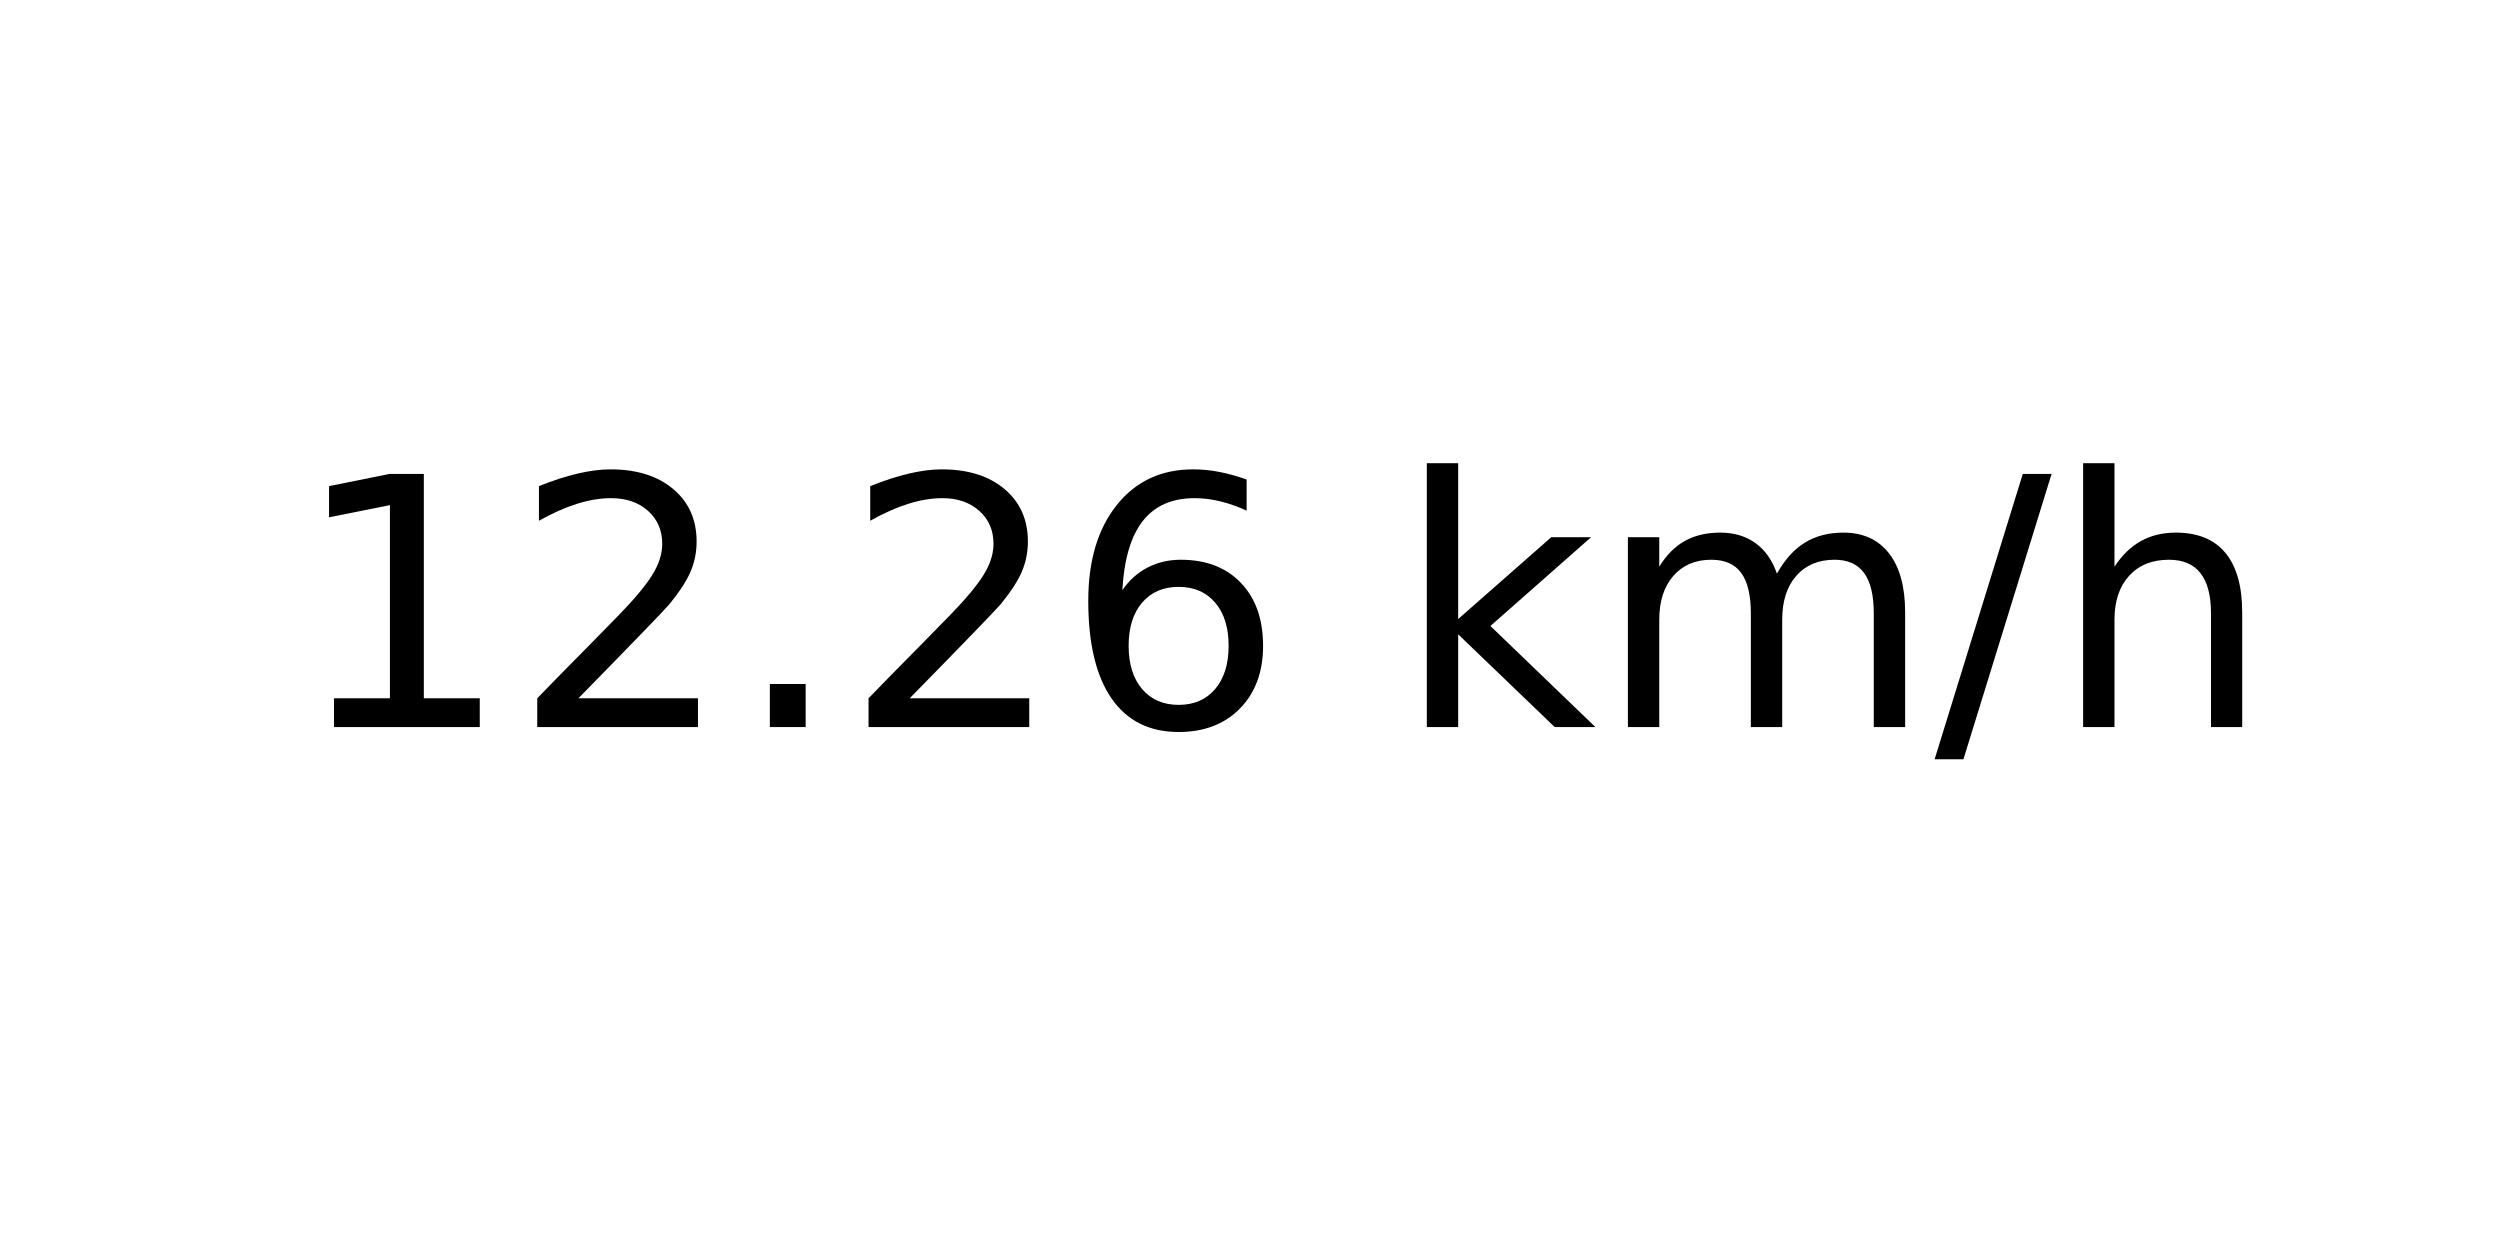
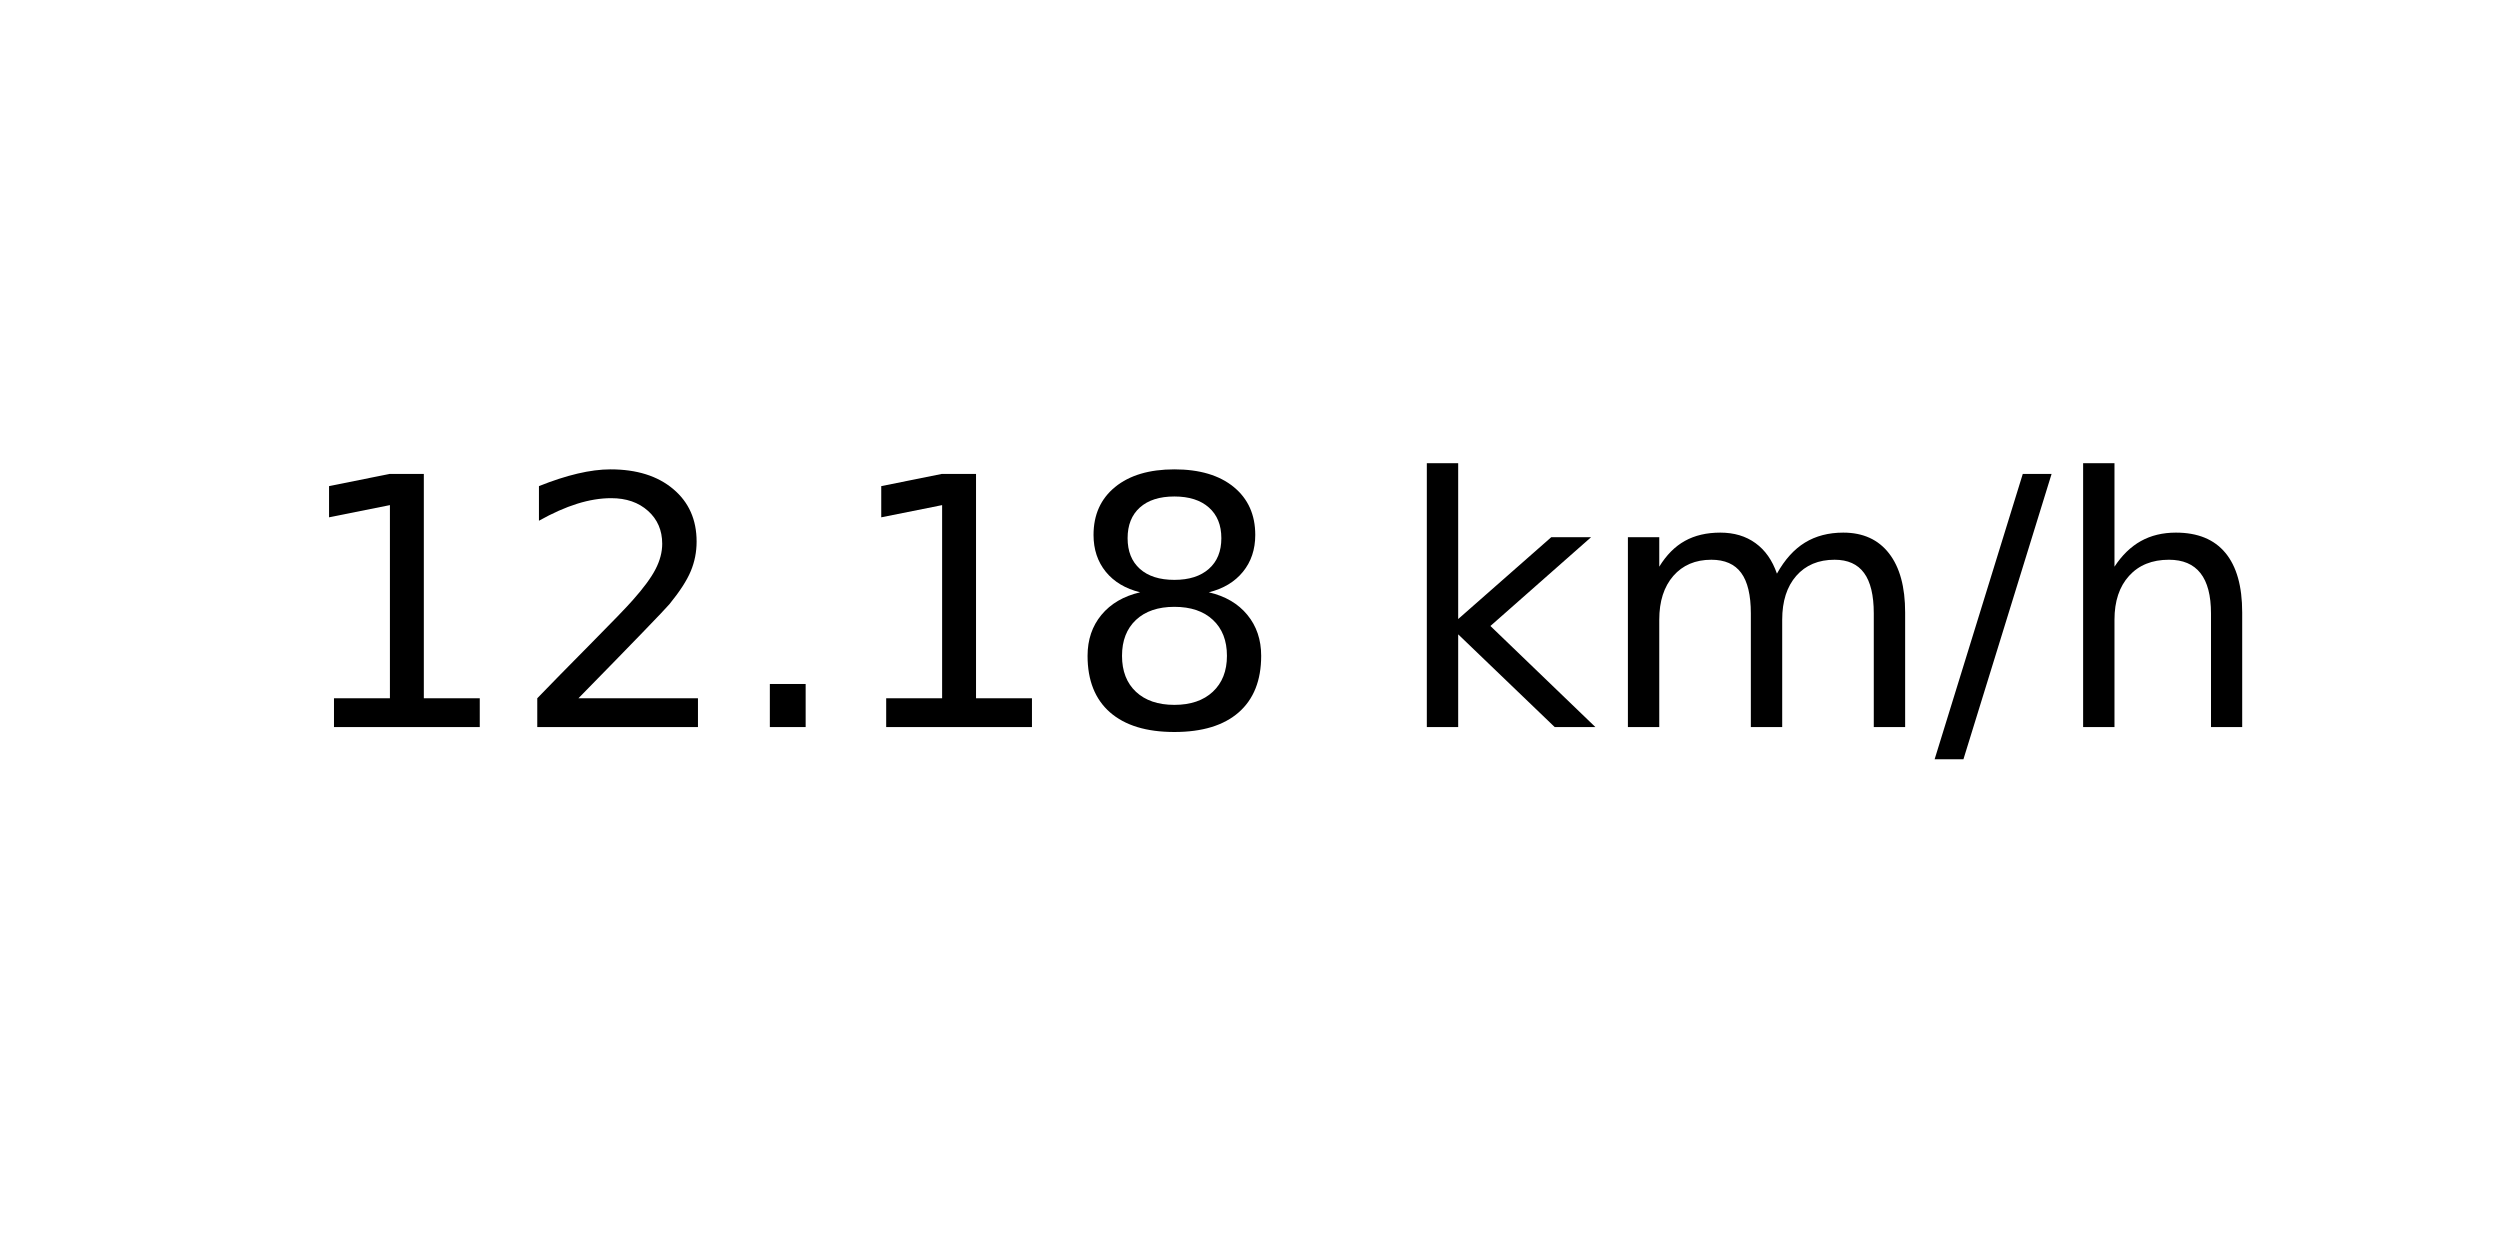
<svg xmlns="http://www.w3.org/2000/svg" xmlns:xlink="http://www.w3.org/1999/xlink" width="72pt" height="36pt" viewBox="0 0 72 36" version="1.1">
  <defs>
    <style type="text/css">*{stroke-linejoin: round; stroke-linecap: butt}</style>
  </defs>
  <g id="figure_1">
    <g id="axes_1">
      <g id="text_1">
        <g transform="translate(8.378125 20.93937) scale(0.1 -0.1)">
          <defs>
            <path id="DejaVuSans-31" d="M 794 531  L 1825 531  L 1825 4091  L 703 3866  L 703 4441  L 1819 4666  L 2450 4666  L 2450 531  L 3481 531  L 3481 0  L 794 0  L 794 531  z " transform="scale(0.015625)" />
            <path id="DejaVuSans-32" d="M 1228 531  L 3431 531  L 3431 0  L 469 0  L 469 531  Q 828 903 1448 1529  Q 2069 2156 2228 2338  Q 2531 2678 2651 2914  Q 2772 3150 2772 3378  Q 2772 3750 2511 3984  Q 2250 4219 1831 4219  Q 1534 4219 1204 4116  Q 875 4013 500 3803  L 500 4441  Q 881 4594 1212 4672  Q 1544 4750 1819 4750  Q 2544 4750 2975 4387  Q 3406 4025 3406 3419  Q 3406 3131 3298 2873  Q 3191 2616 2906 2266  Q 2828 2175 2409 1742  Q 1991 1309 1228 531  z " transform="scale(0.015625)" />
            <path id="DejaVuSans-2e" d="M 684 794  L 1344 794  L 1344 0  L 684 0  L 684 794  z " transform="scale(0.015625)" />
-             <path id="DejaVuSans-36" d="M 2113 2584  Q 1688 2584 1439 2293  Q 1191 2003 1191 1497  Q 1191 994 1439 701  Q 1688 409 2113 409  Q 2538 409 2786 701  Q 3034 994 3034 1497  Q 3034 2003 2786 2293  Q 2538 2584 2113 2584  z M 3366 4563  L 3366 3988  Q 3128 4100 2886 4159  Q 2644 4219 2406 4219  Q 1781 4219 1451 3797  Q 1122 3375 1075 2522  Q 1259 2794 1537 2939  Q 1816 3084 2150 3084  Q 2853 3084 3261 2657  Q 3669 2231 3669 1497  Q 3669 778 3244 343  Q 2819 -91 2113 -91  Q 1303 -91 875 529  Q 447 1150 447 2328  Q 447 3434 972 4092  Q 1497 4750 2381 4750  Q 2619 4750 2861 4703  Q 3103 4656 3366 4563  z " transform="scale(0.015625)" />
+             <path id="DejaVuSans-38" d="M 2034 2216  Q 1584 2216 1326 1975  Q 1069 1734 1069 1313  Q 1069 891 1326 650  Q 1584 409 2034 409  Q 2484 409 2743 651  Q 3003 894 3003 1313  Q 3003 1734 2745 1975  Q 2488 2216 2034 2216  z M 1403 2484  Q 997 2584 770 2862  Q 544 3141 544 3541  Q 544 4100 942 4425  Q 1341 4750 2034 4750  Q 2731 4750 3128 4425  Q 3525 4100 3525 3541  Q 3525 3141 3298 2862  Q 3072 2584 2669 2484  Q 3125 2378 3379 2068  Q 3634 1759 3634 1313  Q 3634 634 3220 271  Q 2806 -91 2034 -91  Q 1263 -91 848 271  Q 434 634 434 1313  Q 434 1759 690 2068  Q 947 2378 1403 2484  z M 1172 3481  Q 1172 3119 1398 2916  Q 1625 2713 2034 2713  Q 2441 2713 2670 2916  Q 2900 3119 2900 3481  Q 2900 3844 2670 4047  Q 2441 4250 2034 4250  Q 1625 4250 1398 4047  Q 1172 3844 1172 3481  z " transform="scale(0.015625)" />
            <path id="DejaVuSans-20" transform="scale(0.015625)" />
            <path id="DejaVuSans-6b" d="M 581 4863  L 1159 4863  L 1159 1991  L 2875 3500  L 3609 3500  L 1753 1863  L 3688 0  L 2938 0  L 1159 1709  L 1159 0  L 581 0  L 581 4863  z " transform="scale(0.015625)" />
            <path id="DejaVuSans-6d" d="M 3328 2828  Q 3544 3216 3844 3400  Q 4144 3584 4550 3584  Q 5097 3584 5394 3201  Q 5691 2819 5691 2113  L 5691 0  L 5113 0  L 5113 2094  Q 5113 2597 4934 2840  Q 4756 3084 4391 3084  Q 3944 3084 3684 2787  Q 3425 2491 3425 1978  L 3425 0  L 2847 0  L 2847 2094  Q 2847 2600 2669 2842  Q 2491 3084 2119 3084  Q 1678 3084 1418 2786  Q 1159 2488 1159 1978  L 1159 0  L 581 0  L 581 3500  L 1159 3500  L 1159 2956  Q 1356 3278 1631 3431  Q 1906 3584 2284 3584  Q 2666 3584 2933 3390  Q 3200 3197 3328 2828  z " transform="scale(0.015625)" />
            <path id="DejaVuSans-2f" d="M 1625 4666  L 2156 4666  L 531 -594  L 0 -594  L 1625 4666  z " transform="scale(0.015625)" />
            <path id="DejaVuSans-68" d="M 3513 2113  L 3513 0  L 2938 0  L 2938 2094  Q 2938 2591 2744 2837  Q 2550 3084 2163 3084  Q 1697 3084 1428 2787  Q 1159 2491 1159 1978  L 1159 0  L 581 0  L 581 4863  L 1159 4863  L 1159 2956  Q 1366 3272 1645 3428  Q 1925 3584 2291 3584  Q 2894 3584 3203 3211  Q 3513 2838 3513 2113  z " transform="scale(0.015625)" />
          </defs>
          <use xlink:href="#DejaVuSans-31" />
          <use xlink:href="#DejaVuSans-32" x="63.623" />
          <use xlink:href="#DejaVuSans-2e" x="127.246" />
-           <use xlink:href="#DejaVuSans-32" x="159.033" />
-           <use xlink:href="#DejaVuSans-36" x="222.656" />
+           <use xlink:href="#DejaVuSans-31" x="159.033" />
+           <use xlink:href="#DejaVuSans-38" x="222.656" />
          <use xlink:href="#DejaVuSans-20" x="286.279" />
          <use xlink:href="#DejaVuSans-6b" x="318.066" />
          <use xlink:href="#DejaVuSans-6d" x="375.977" />
          <use xlink:href="#DejaVuSans-2f" x="473.389" />
          <use xlink:href="#DejaVuSans-68" x="507.08" />
        </g>
      </g>
    </g>
  </g>
</svg>
